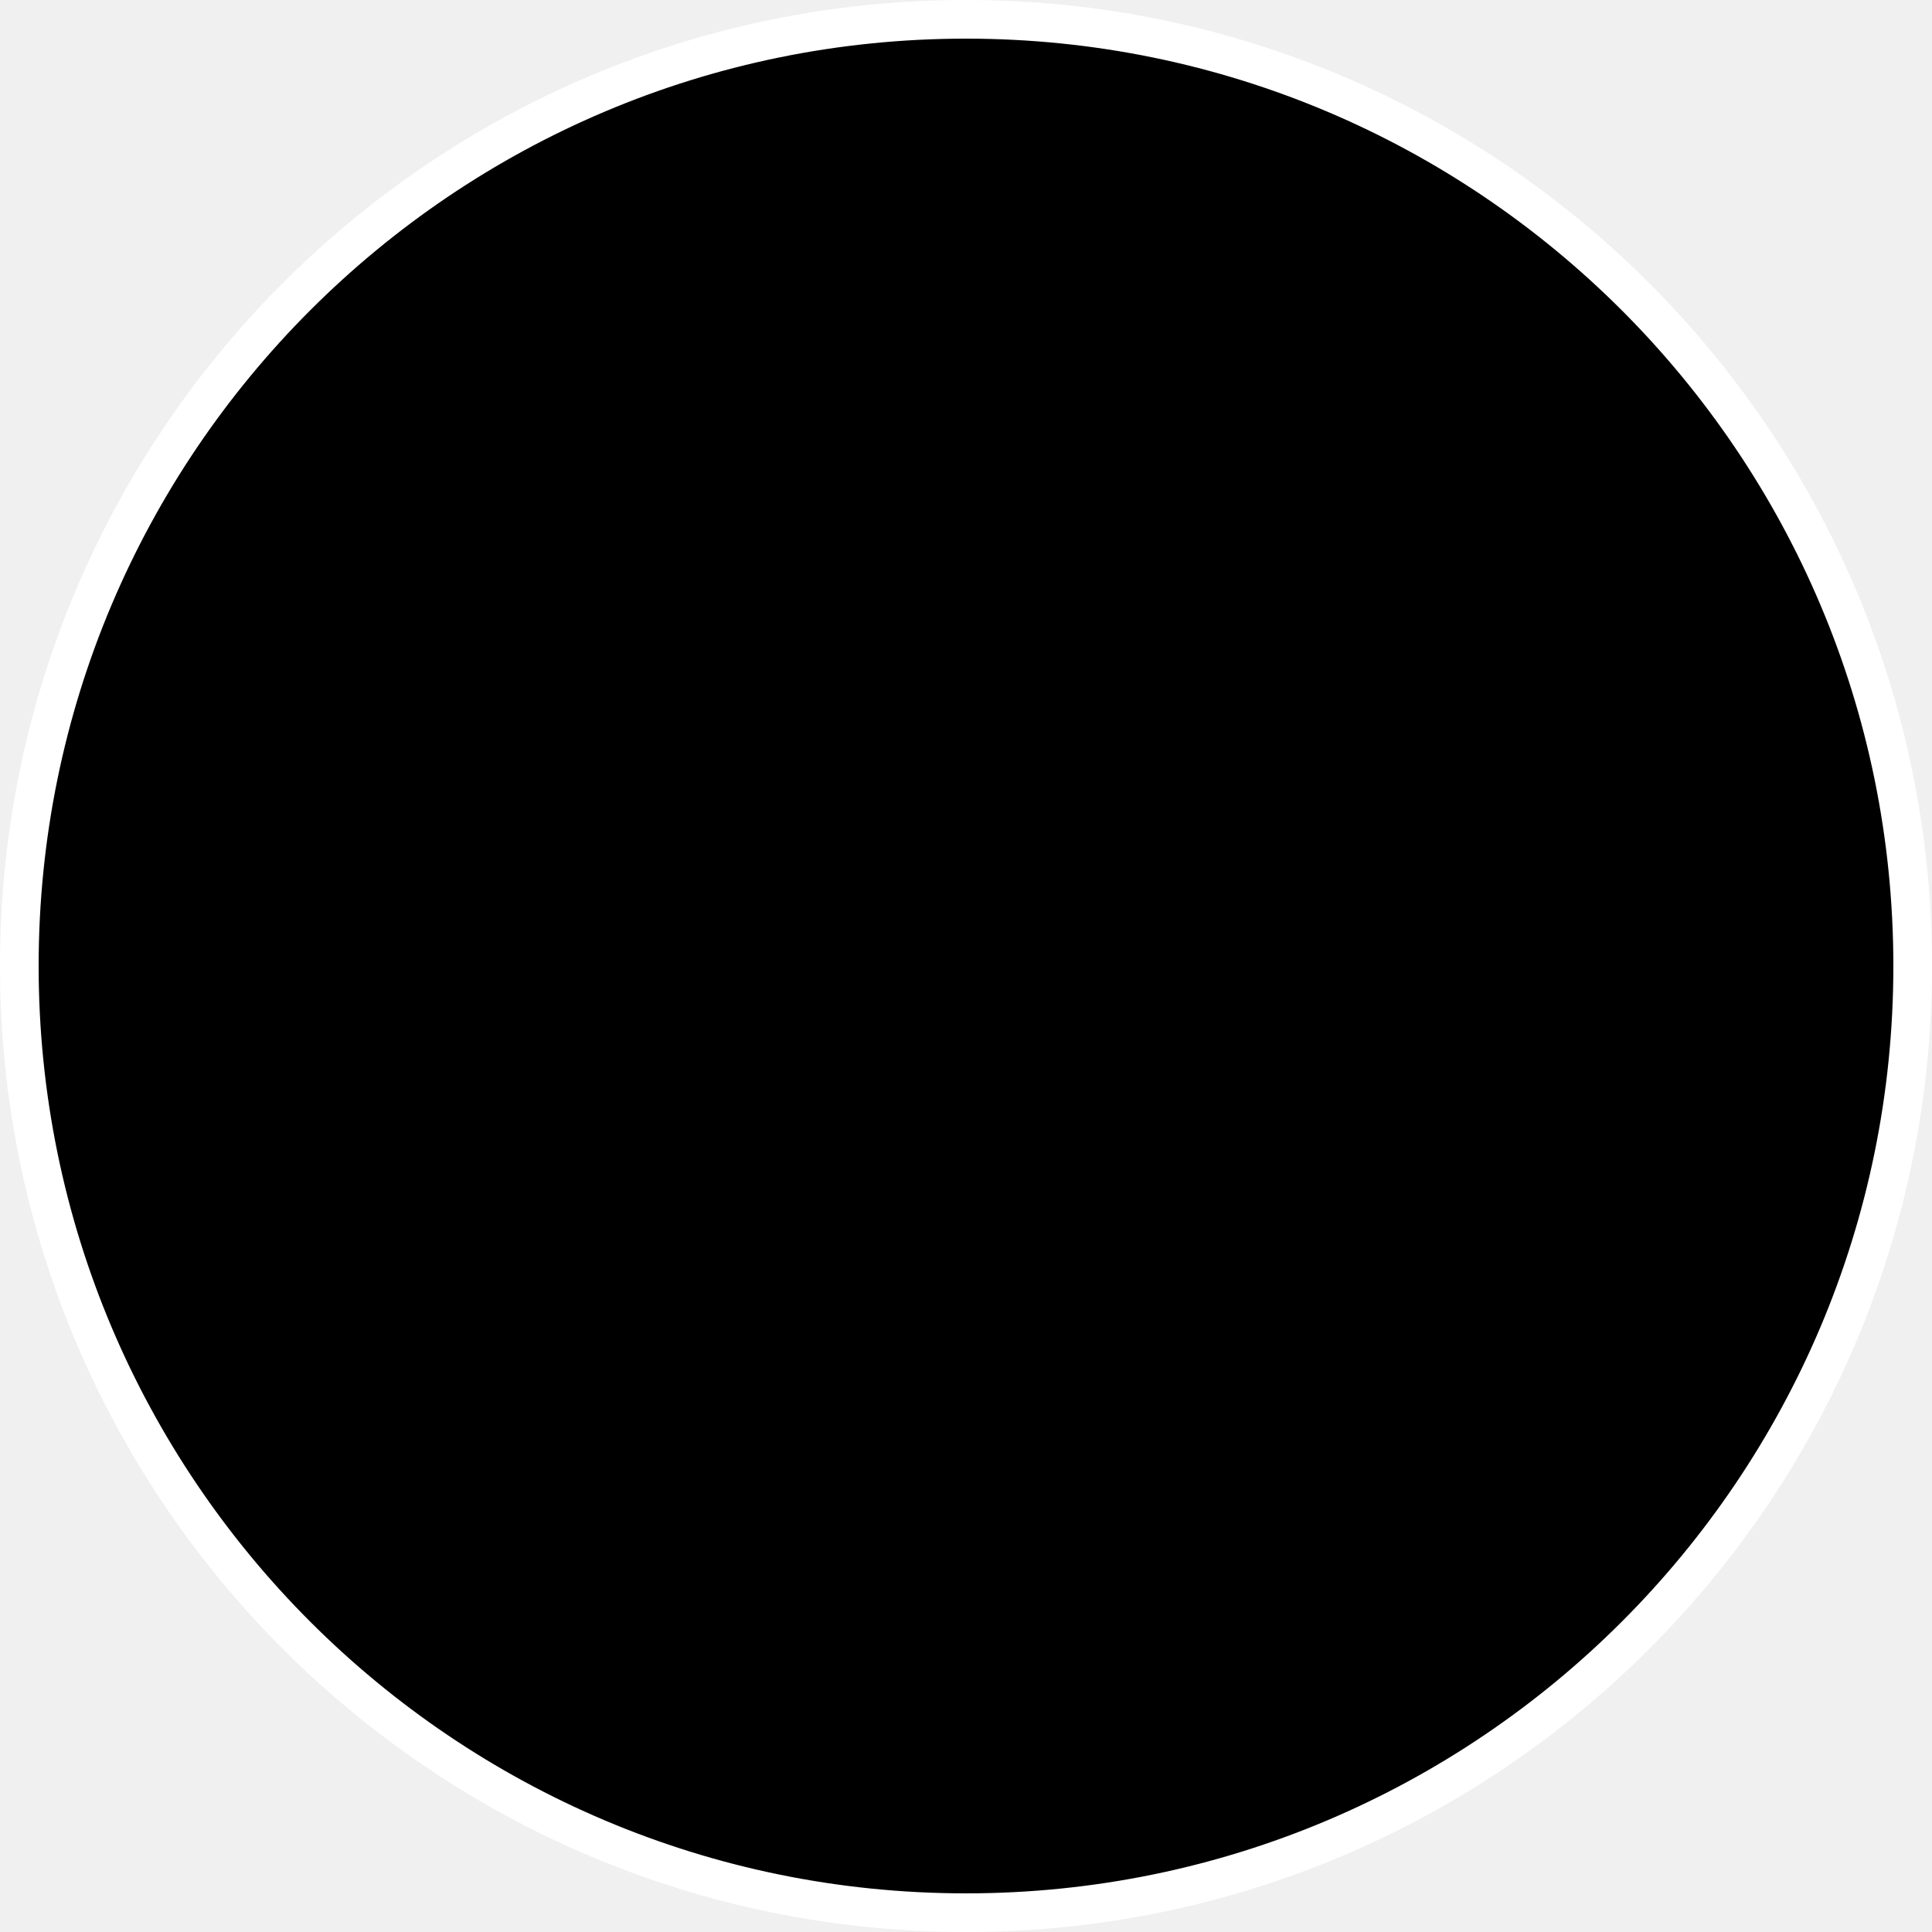
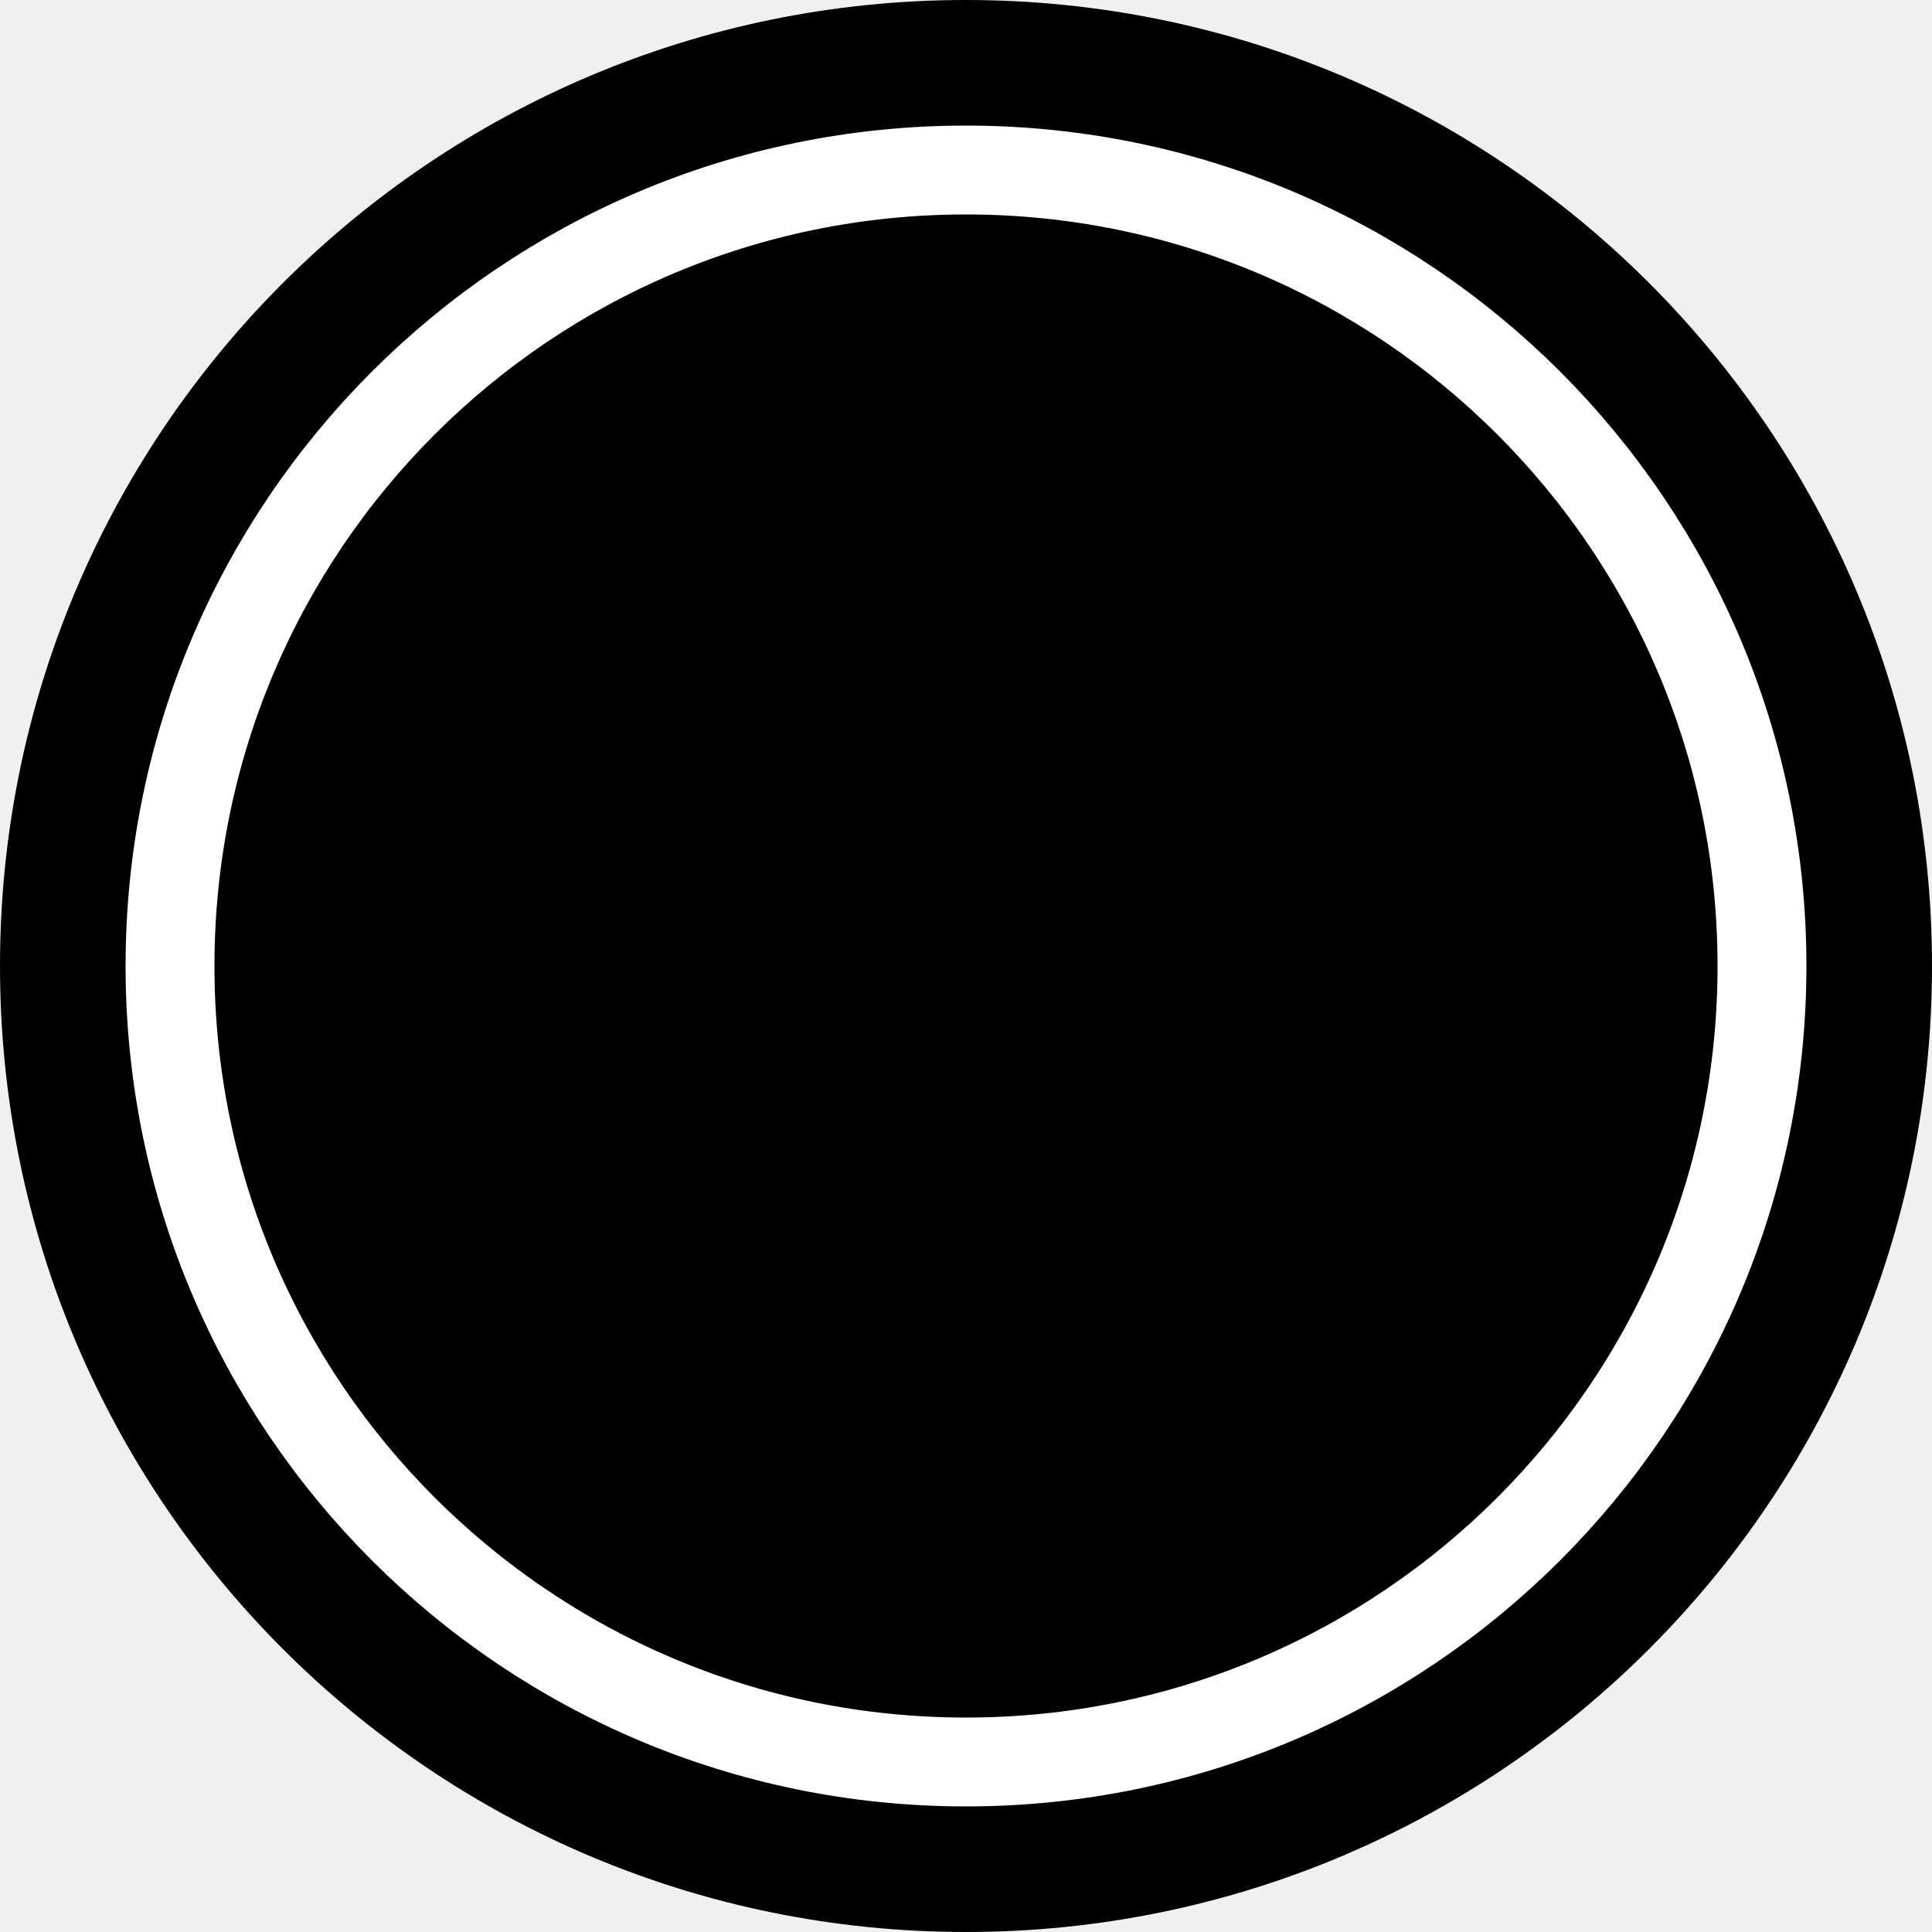
<svg xmlns="http://www.w3.org/2000/svg" width="500" height="500">
-   <circle cx="250" cy="250" r="245" fill="#000" stroke="#fff" stroke-width="10" />
+   <circle cx="250" cy="250" r="250" fill="#000" />
+   <circle cx="250" cy="250" r="206" stroke="#fff" stroke-width="23" />
</svg>
